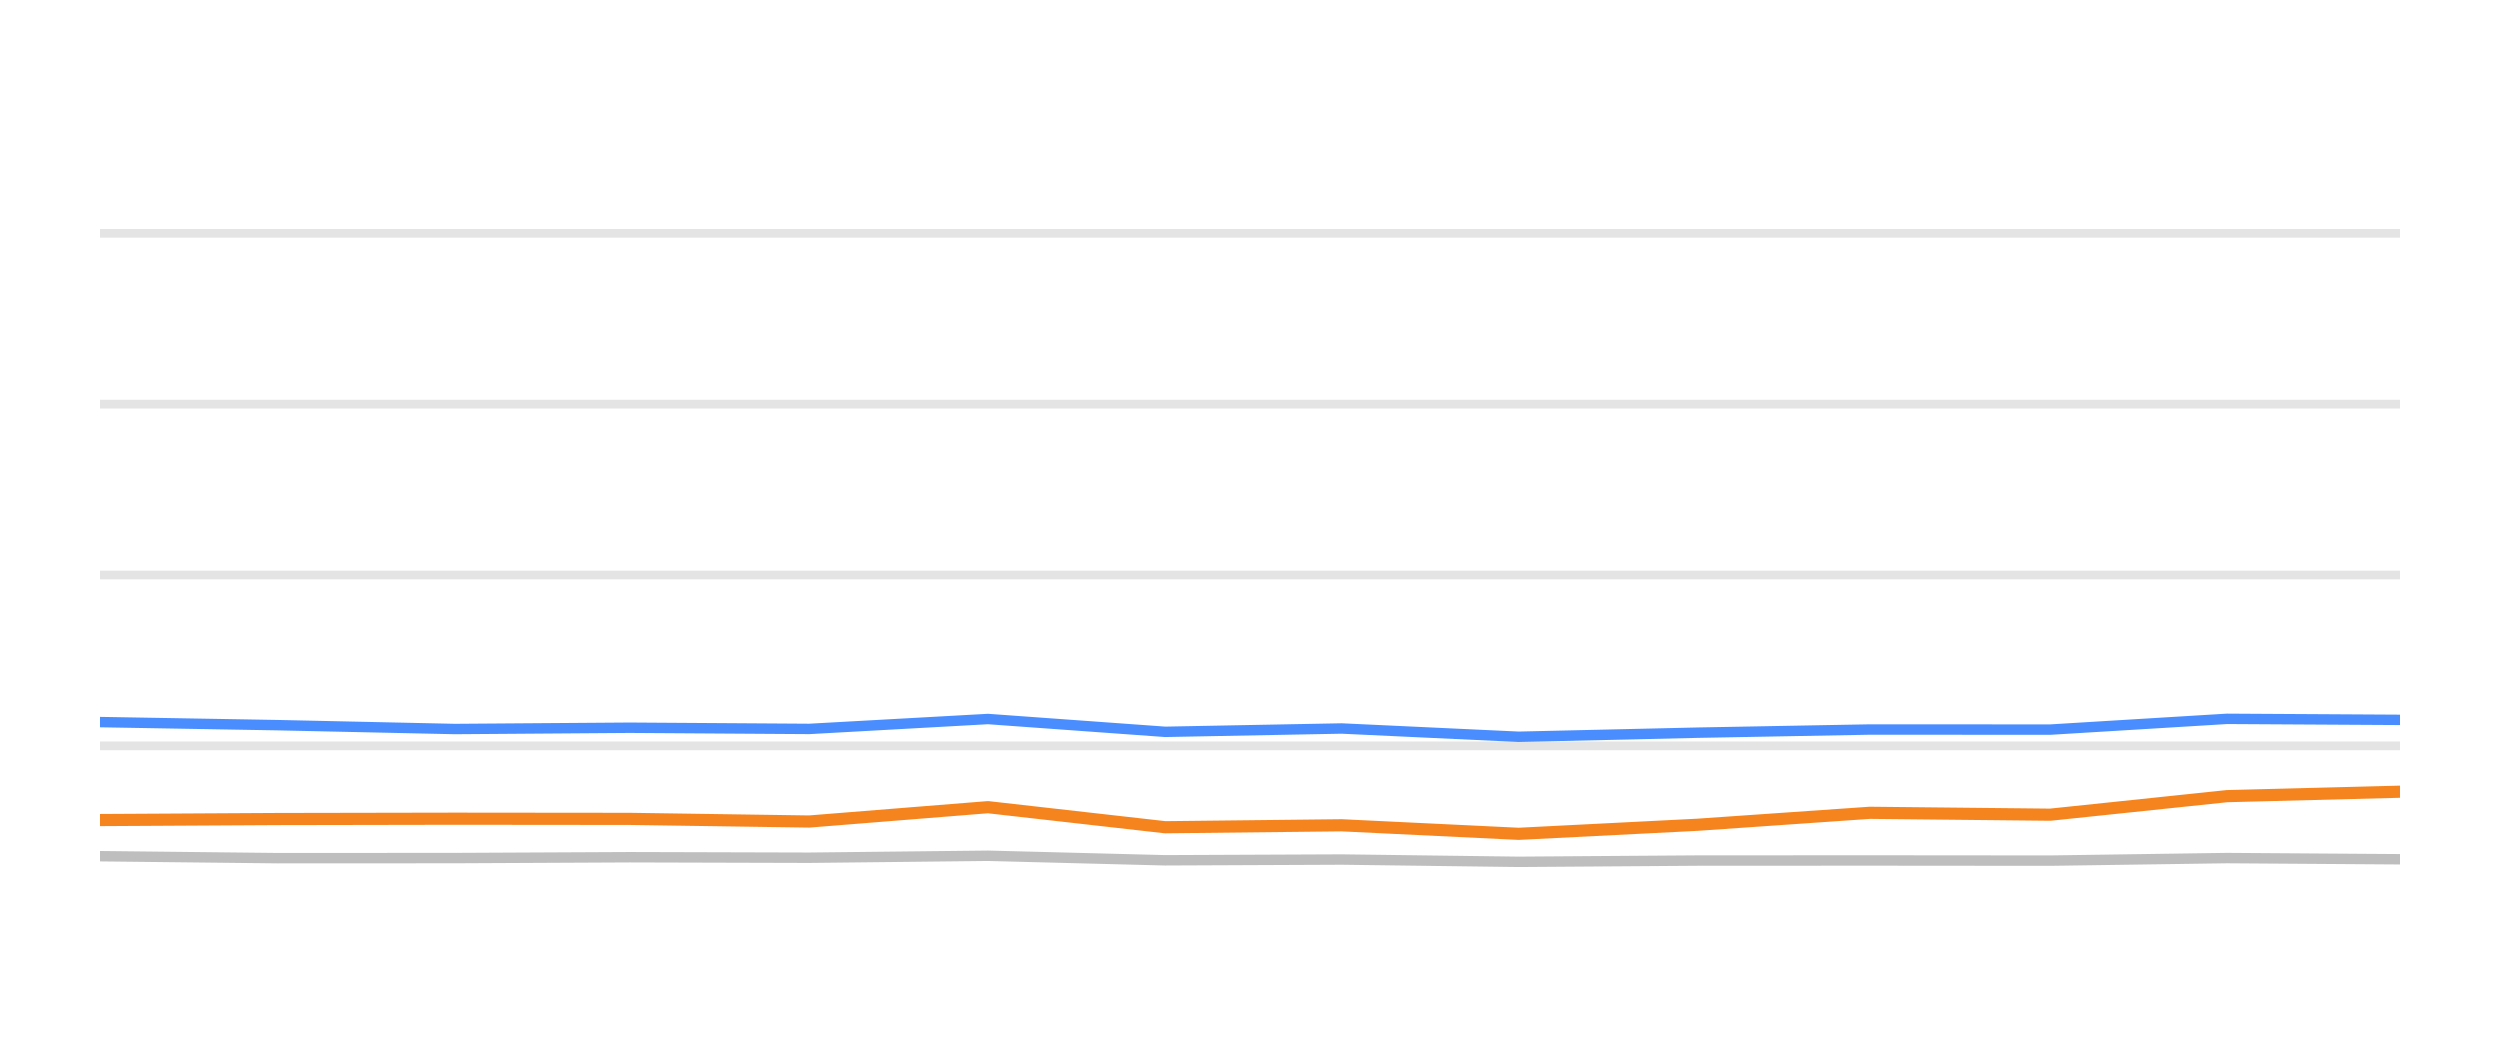
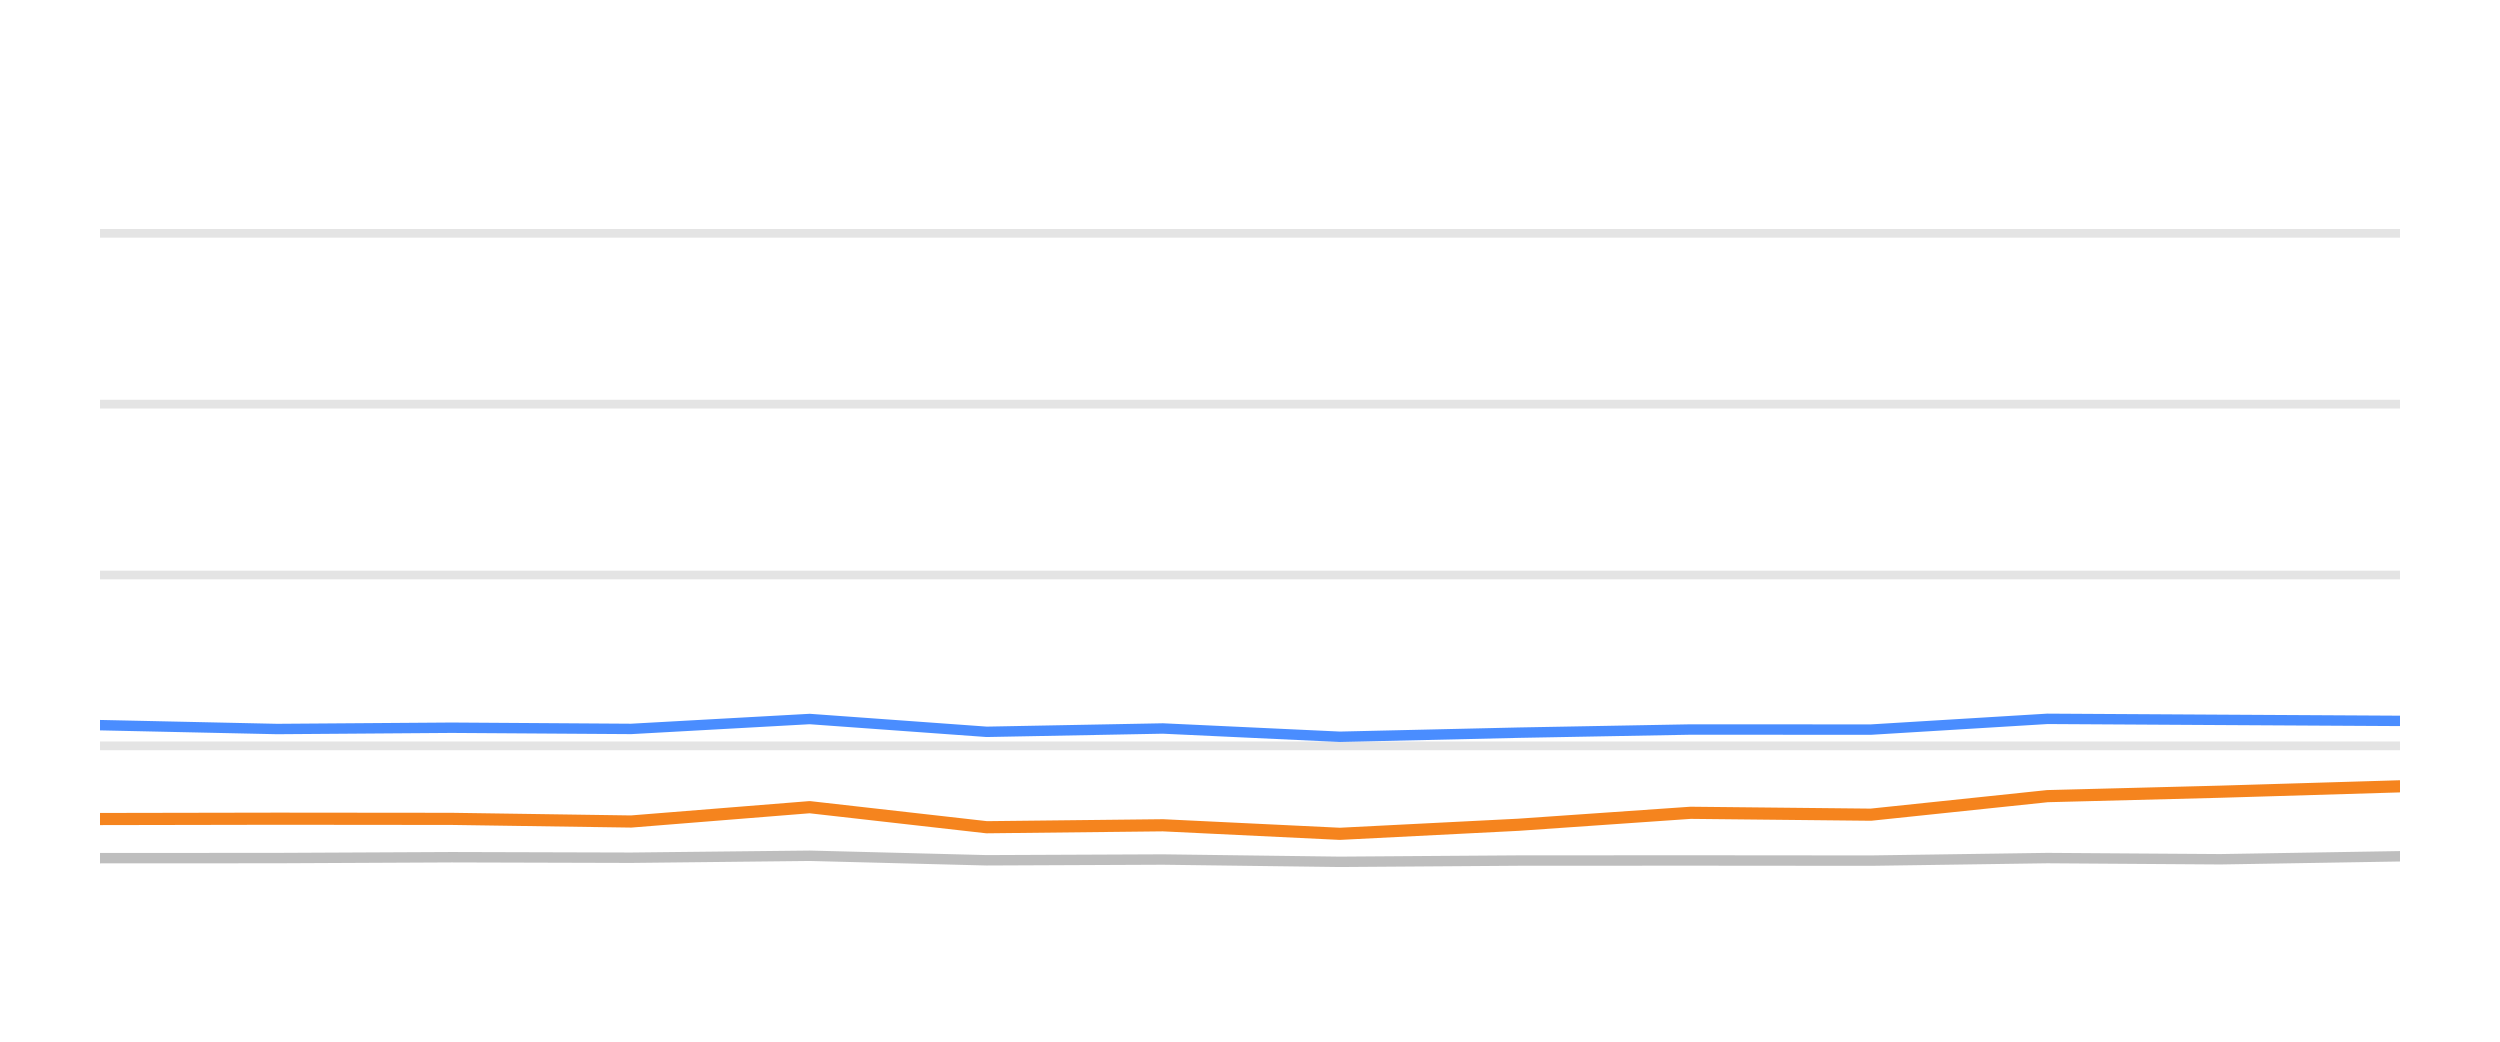
<svg xmlns="http://www.w3.org/2000/svg" width="144pt" height="60pt" viewBox="0 0 144 60" version="1.1">
  <defs>
    <style type="text/css">*{stroke-linejoin: round; stroke-linecap: butt}</style>
  </defs>
  <g id="figure_1">
    <g id="patch_1">
      <path d="M 0 60  L 144 60  L 144 0  L 0 0  L 0 60  z " style="fill: none; opacity: 0" />
    </g>
    <g id="axes_1">
      <g id="patch_2">
        <path d="M 5.76 52.8  L 138.24 52.8  L 138.24 3.6  L 5.76 3.6  L 5.76 52.8  z " style="fill: none" />
      </g>
      <g id="matplotlib.axis_1" />
      <g id="matplotlib.axis_2" />
      <g id="line2d_1">
-         <path d="M 5.76 42.96  L 138.24 42.96  " clip-path="url(#pe4dd809ed7)" style="fill: none; stroke: #b2b2b2; stroke-opacity: 0.35; stroke-width: 0.5; stroke-linecap: square" />
+         <path d="M 5.76 42.96  L 138.24 42.96  " clip-path="url(#pe3e1bd2f1e)" style="fill: none; stroke: #b2b2b2; stroke-opacity: 0.35; stroke-width: 0.5; stroke-linecap: square" />
      </g>
      <g id="line2d_2">
-         <path d="M 5.76 33.12  L 138.24 33.12  " clip-path="url(#pe4dd809ed7)" style="fill: none; stroke: #b2b2b2; stroke-opacity: 0.35; stroke-width: 0.5; stroke-linecap: square" />
+         <path d="M 5.76 33.12  L 138.24 33.12  " clip-path="url(#pe3e1bd2f1e)" style="fill: none; stroke: #b2b2b2; stroke-opacity: 0.35; stroke-width: 0.5; stroke-linecap: square" />
      </g>
      <g id="line2d_3">
-         <path d="M 5.76 23.28  L 138.24 23.28  " clip-path="url(#pe4dd809ed7)" style="fill: none; stroke: #b2b2b2; stroke-opacity: 0.35; stroke-width: 0.5; stroke-linecap: square" />
+         <path d="M 5.76 23.28  L 138.24 23.28  " clip-path="url(#pe3e1bd2f1e)" style="fill: none; stroke: #b2b2b2; stroke-opacity: 0.35; stroke-width: 0.5; stroke-linecap: square" />
      </g>
      <g id="line2d_4">
-         <path d="M 5.76 13.44  L 138.24 13.44  " clip-path="url(#pe4dd809ed7)" style="fill: none; stroke: #b2b2b2; stroke-opacity: 0.35; stroke-width: 0.5; stroke-linecap: square" />
+         <path d="M 5.76 13.44  L 138.24 13.44  " clip-path="url(#pe3e1bd2f1e)" style="fill: none; stroke: #b2b2b2; stroke-opacity: 0.35; stroke-width: 0.5; stroke-linecap: square" />
      </g>
      <g id="line2d_5">
-         <path d="M 5.76 49.317  L 15.988 49.43  L 26.201 49.425  L 36.266 49.376  L 46.611 49.405  L 56.907 49.292  L 67.115 49.553  L 77.274 49.509  L 87.477 49.641  L 97.775 49.568  L 107.702 49.563  L 118.095 49.572  L 128.278 49.425  L 138.24 49.494  " clip-path="url(#pe4dd809ed7)" style="fill: none; stroke: #bebebe; stroke-width: 0.6; stroke-linecap: round" />
+         <path d="M 5.76 49.43  L 15.963 49.425  L 26.017 49.376  L 36.351 49.405  L 46.637 49.292  L 56.834 49.553  L 66.982 49.509  L 77.175 49.641  L 87.462 49.568  L 97.378 49.563  L 107.761 49.572  L 117.933 49.425  L 127.885 49.494  L 138.24 49.322  " clip-path="url(#pe3e1bd2f1e)" style="fill: none; stroke: #bebebe; stroke-width: 0.6; stroke-linecap: round" />
      </g>
      <g id="line2d_6">
-         <path d="M 5.76 41.592  L 15.988 41.769  L 26.201 41.991  L 36.266 41.917  L 46.611 41.986  L 56.907 41.415  L 67.115 42.153  L 77.274 41.961  L 87.477 42.438  L 97.775 42.202  L 107.702 42.02  L 118.095 42.025  L 128.278 41.405  L 138.24 41.464  " clip-path="url(#pe4dd809ed7)" style="fill: none; stroke: #4a8dff; stroke-width: 0.6; stroke-linecap: round" />
+         <path d="M 5.76 41.769  L 15.963 41.991  L 26.017 41.917  L 36.351 41.986  L 46.637 41.415  L 56.834 42.153  L 66.982 41.961  L 77.175 42.438  L 87.462 42.202  L 97.378 42.02  L 107.761 42.025  L 117.933 41.405  L 127.885 41.464  L 138.24 41.523  " clip-path="url(#pe3e1bd2f1e)" style="fill: none; stroke: #4a8dff; stroke-width: 0.6; stroke-linecap: round" />
      </g>
      <g id="line2d_7">
-         <path d="M 5.76 47.235  L 15.988 47.176  L 26.201 47.157  L 36.266 47.167  L 46.611 47.319  L 56.907 46.493  L 67.115 47.649  L 77.274 47.536  L 87.477 48.028  L 97.775 47.506  L 107.702 46.817  L 118.095 46.926  L 128.278 45.858  L 138.24 45.602  " clip-path="url(#pe4dd809ed7)" style="fill: none; stroke: #f5841e; stroke-width: 0.7; stroke-linecap: round" />
+         <path d="M 5.76 47.176  L 15.963 47.157  L 26.017 47.167  L 36.351 47.319  L 46.637 46.493  L 56.834 47.649  L 66.982 47.536  L 77.175 48.028  L 87.462 47.506  L 97.378 46.817  L 107.761 46.926  L 117.933 45.858  L 127.885 45.602  L 138.24 45.292  " clip-path="url(#pe3e1bd2f1e)" style="fill: none; stroke: #f5841e; stroke-width: 0.7; stroke-linecap: round" />
      </g>
    </g>
  </g>
  <defs>
-     <clipPath id="pe4dd809ed7">
+     <clipPath id="pe3e1bd2f1e">
      <rect x="5.76" y="3.6" width="132.48" height="49.2" />
    </clipPath>
  </defs>
</svg>
